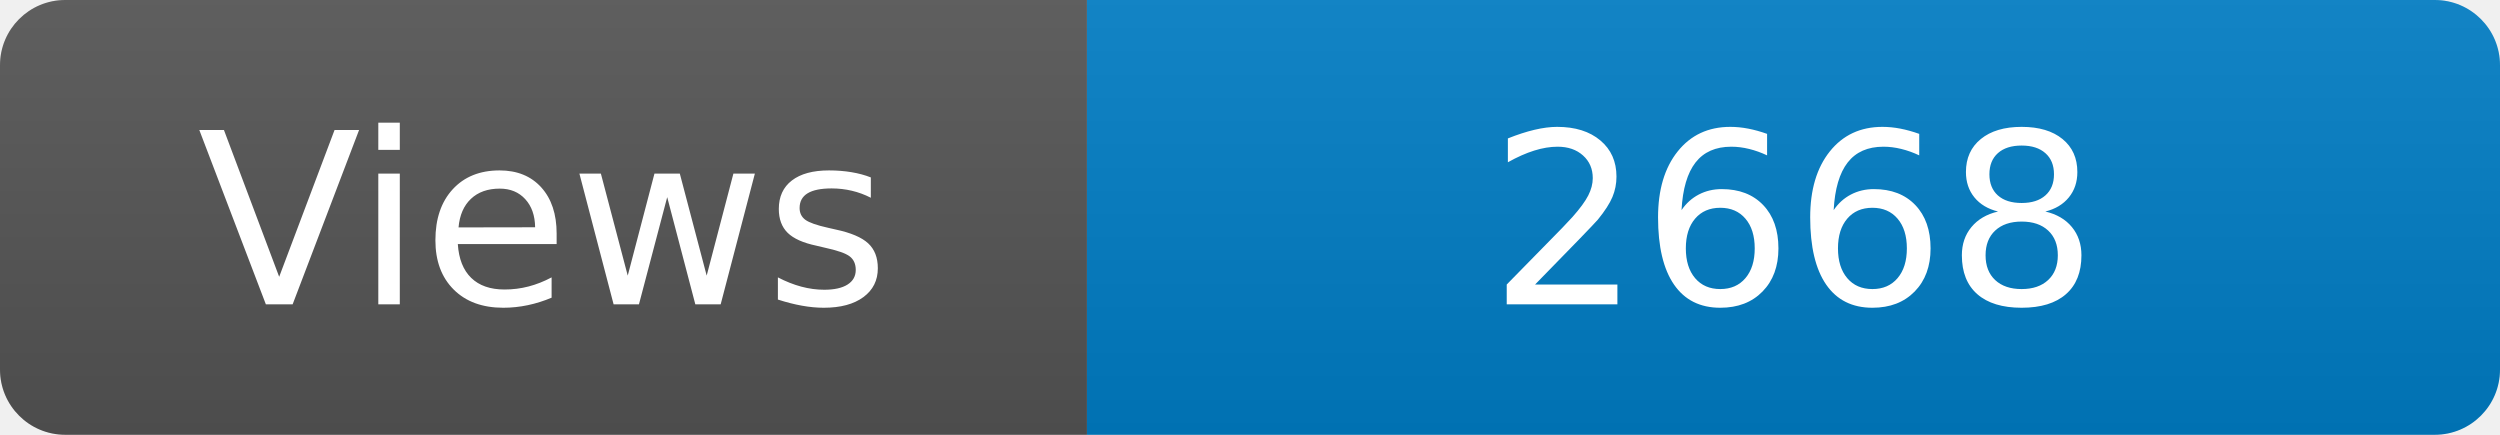
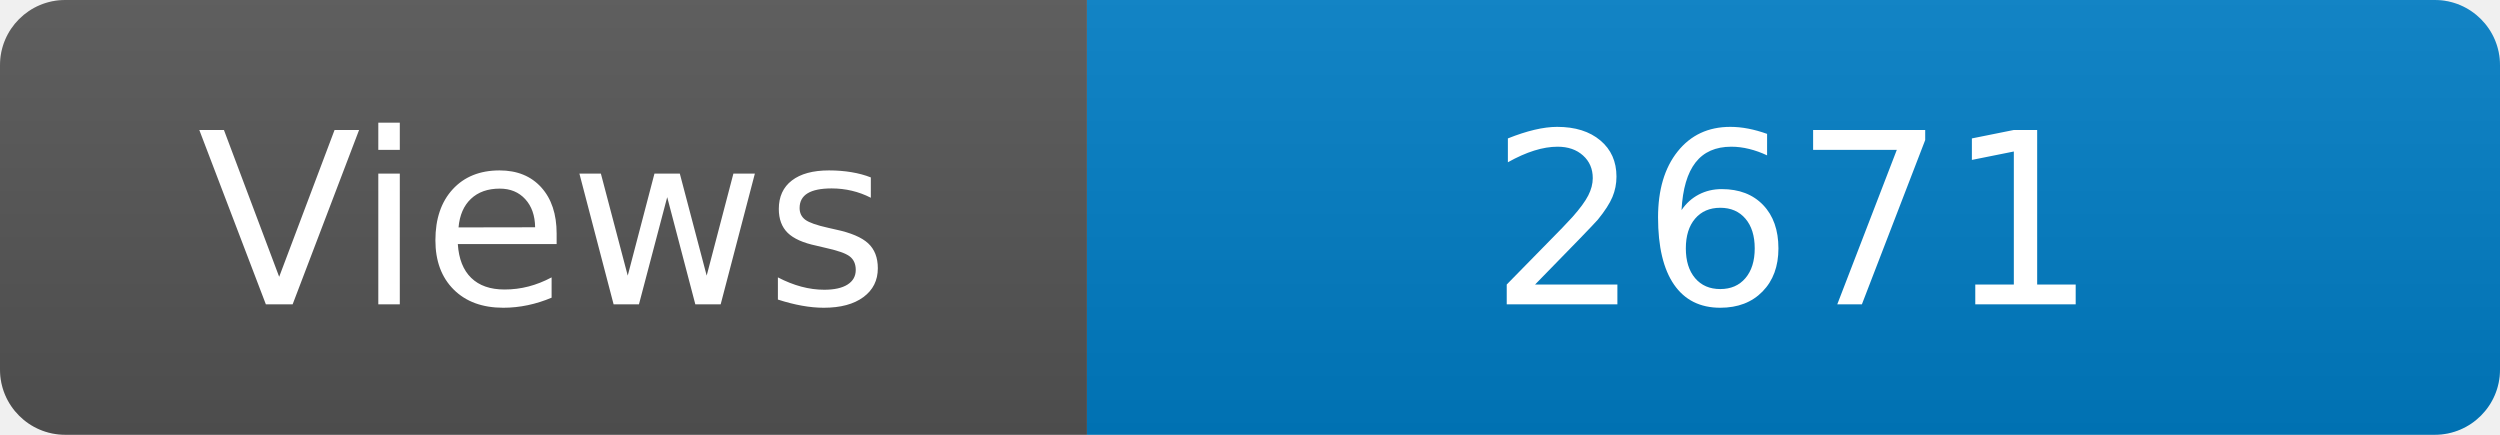
<svg xmlns="http://www.w3.org/2000/svg" width="115" height="20" role="img" aria-label="Maintained?: yes">
  <linearGradient id="s" x2="0" y2="100%">
    <stop offset="0" stop-color="#bbb" stop-opacity=".1" />
    <stop offset="1" stop-opacity=".1" />
  </linearGradient>
  <clipPath id="r">
    <rect width="115" height="20" rx="3" fill="#fff" />
  </clipPath>
  <g clip-path="url(#r)">
    <rect width="50" height="20" fill="#555" />
    <rect x="50" width="160" height="20" fill="#007ec6" />
    <rect width="115" height="20" fill="url(#s)" />
  </g>
  <g fill="#fff" text-anchor="middle" font-family="Verdana,Geneva,DejaVu Sans,sans-serif" font-size="110">
    <text x="250" y="140" transform="scale(.1)" fill="#fff">Views</text>
-     <text x="825" y="140" transform="scale(.1)" fill="#fff">2668</text>
+     <text x="825" y="140" transform="scale(.1)" fill="#fff">2671</text>
  </g>
</svg>
